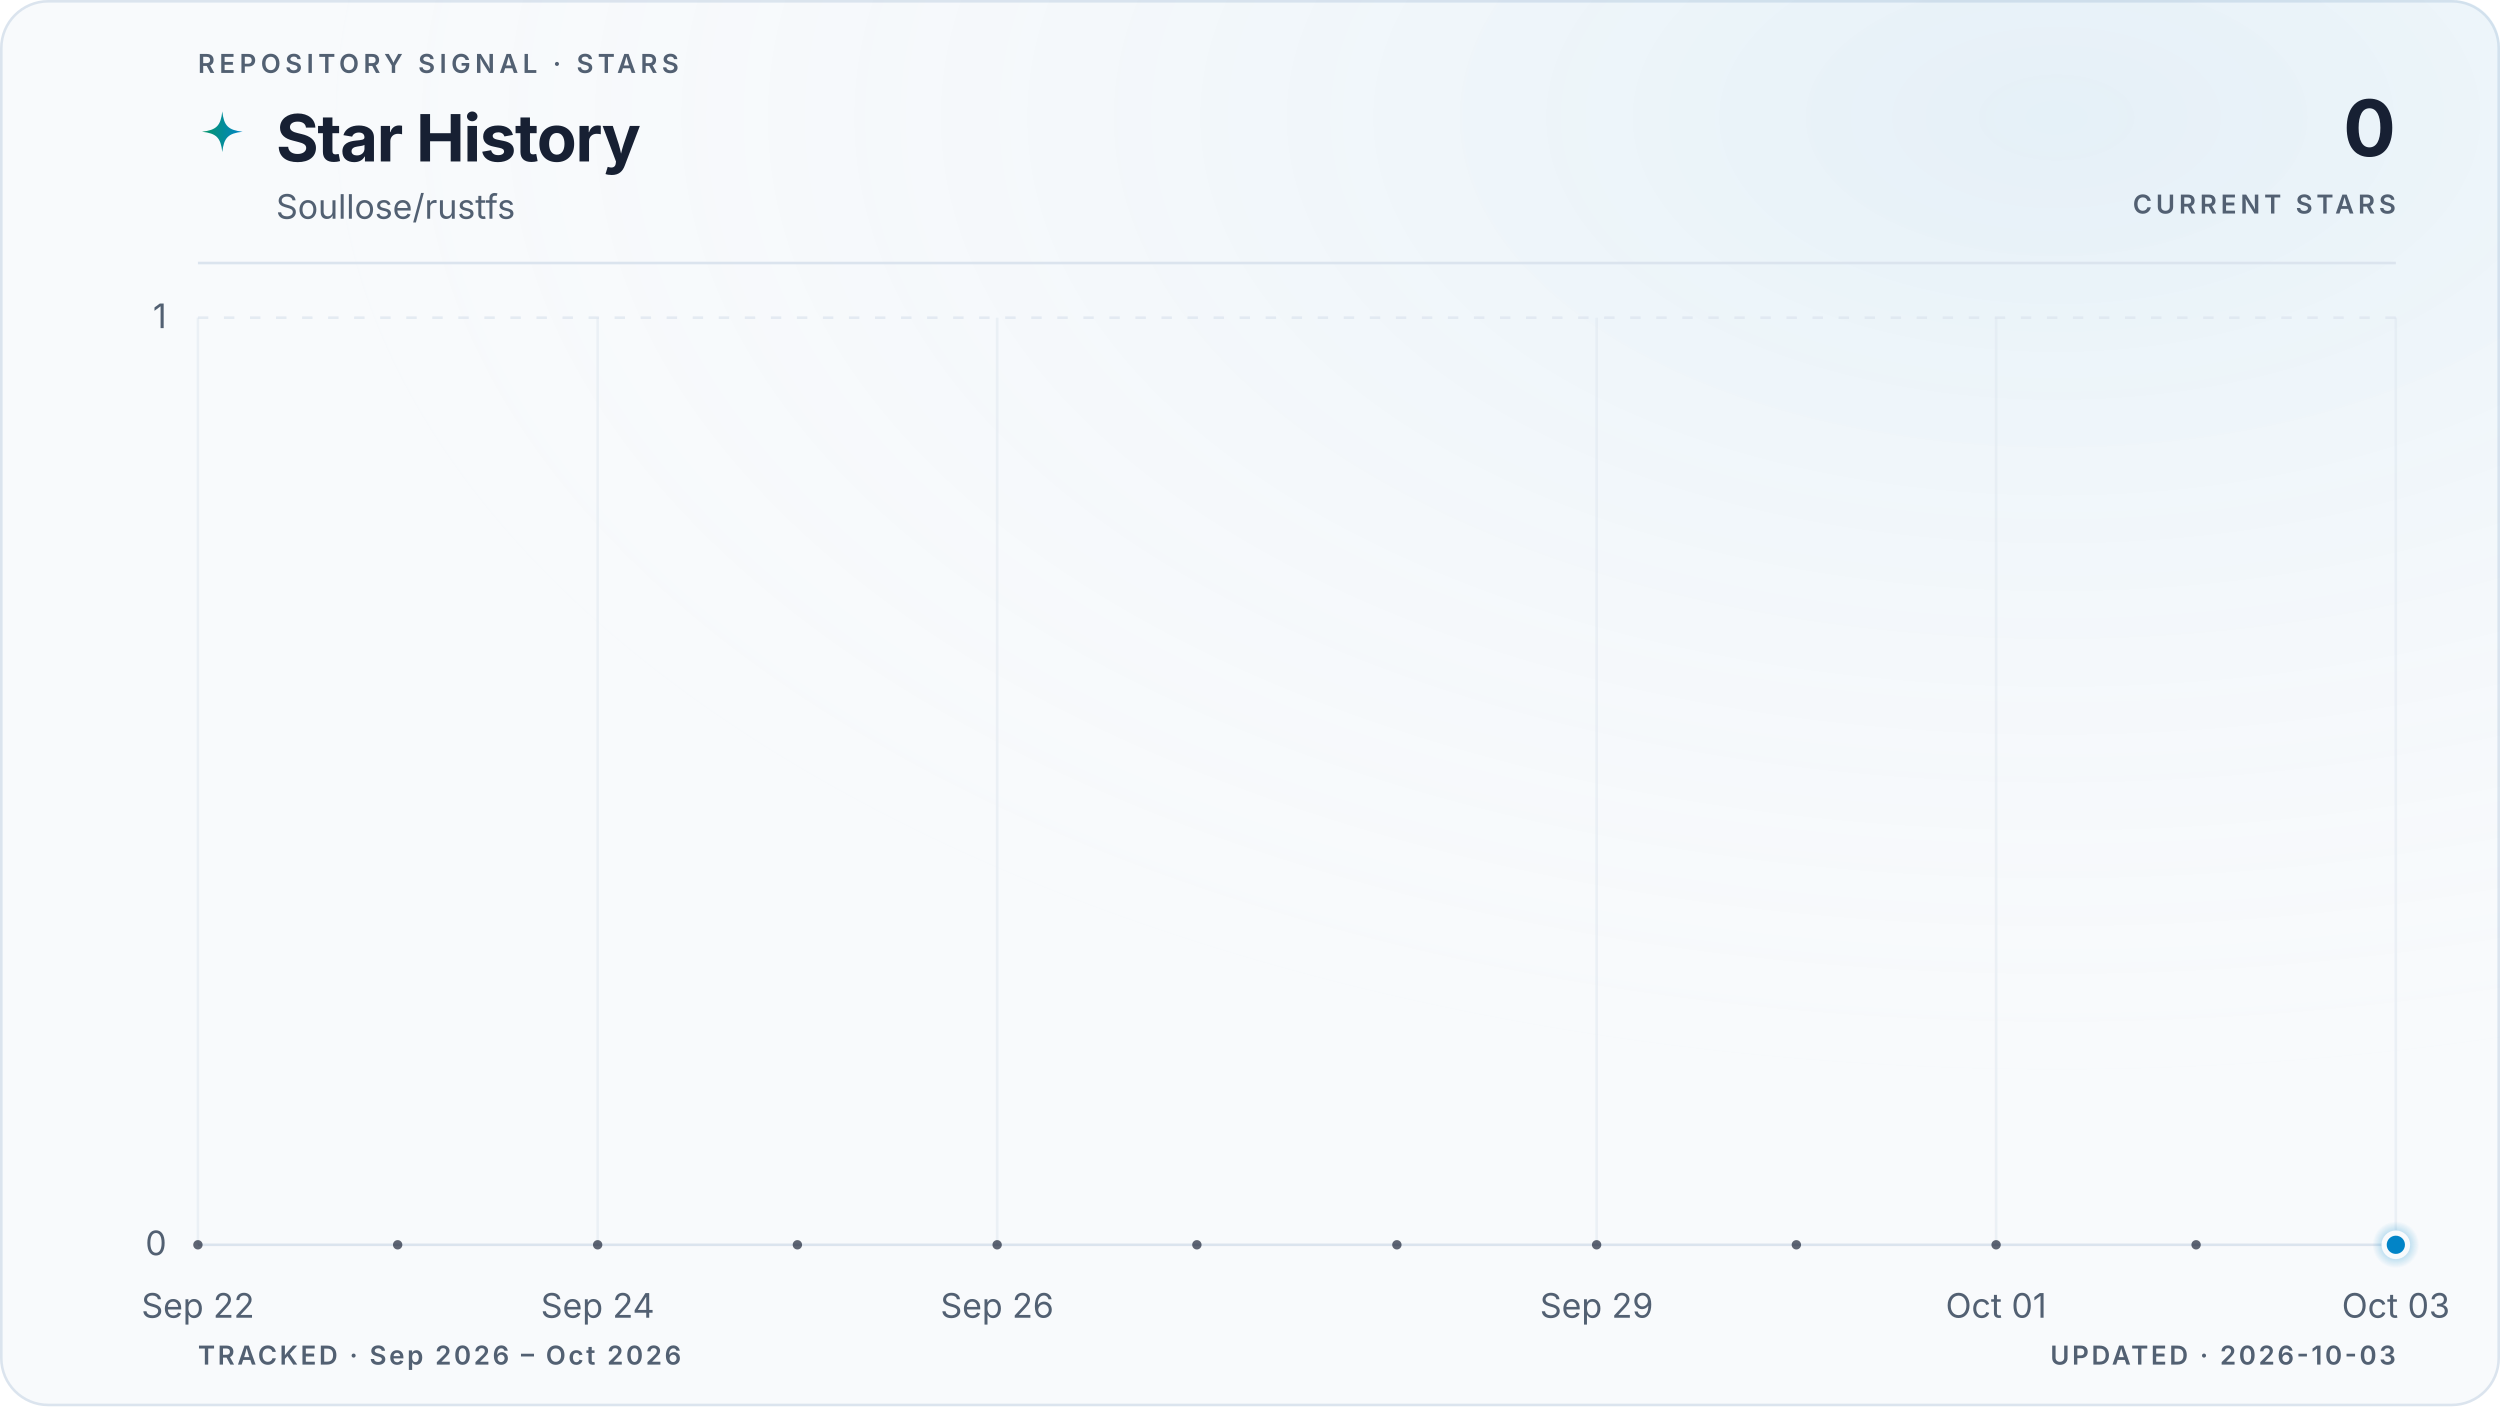
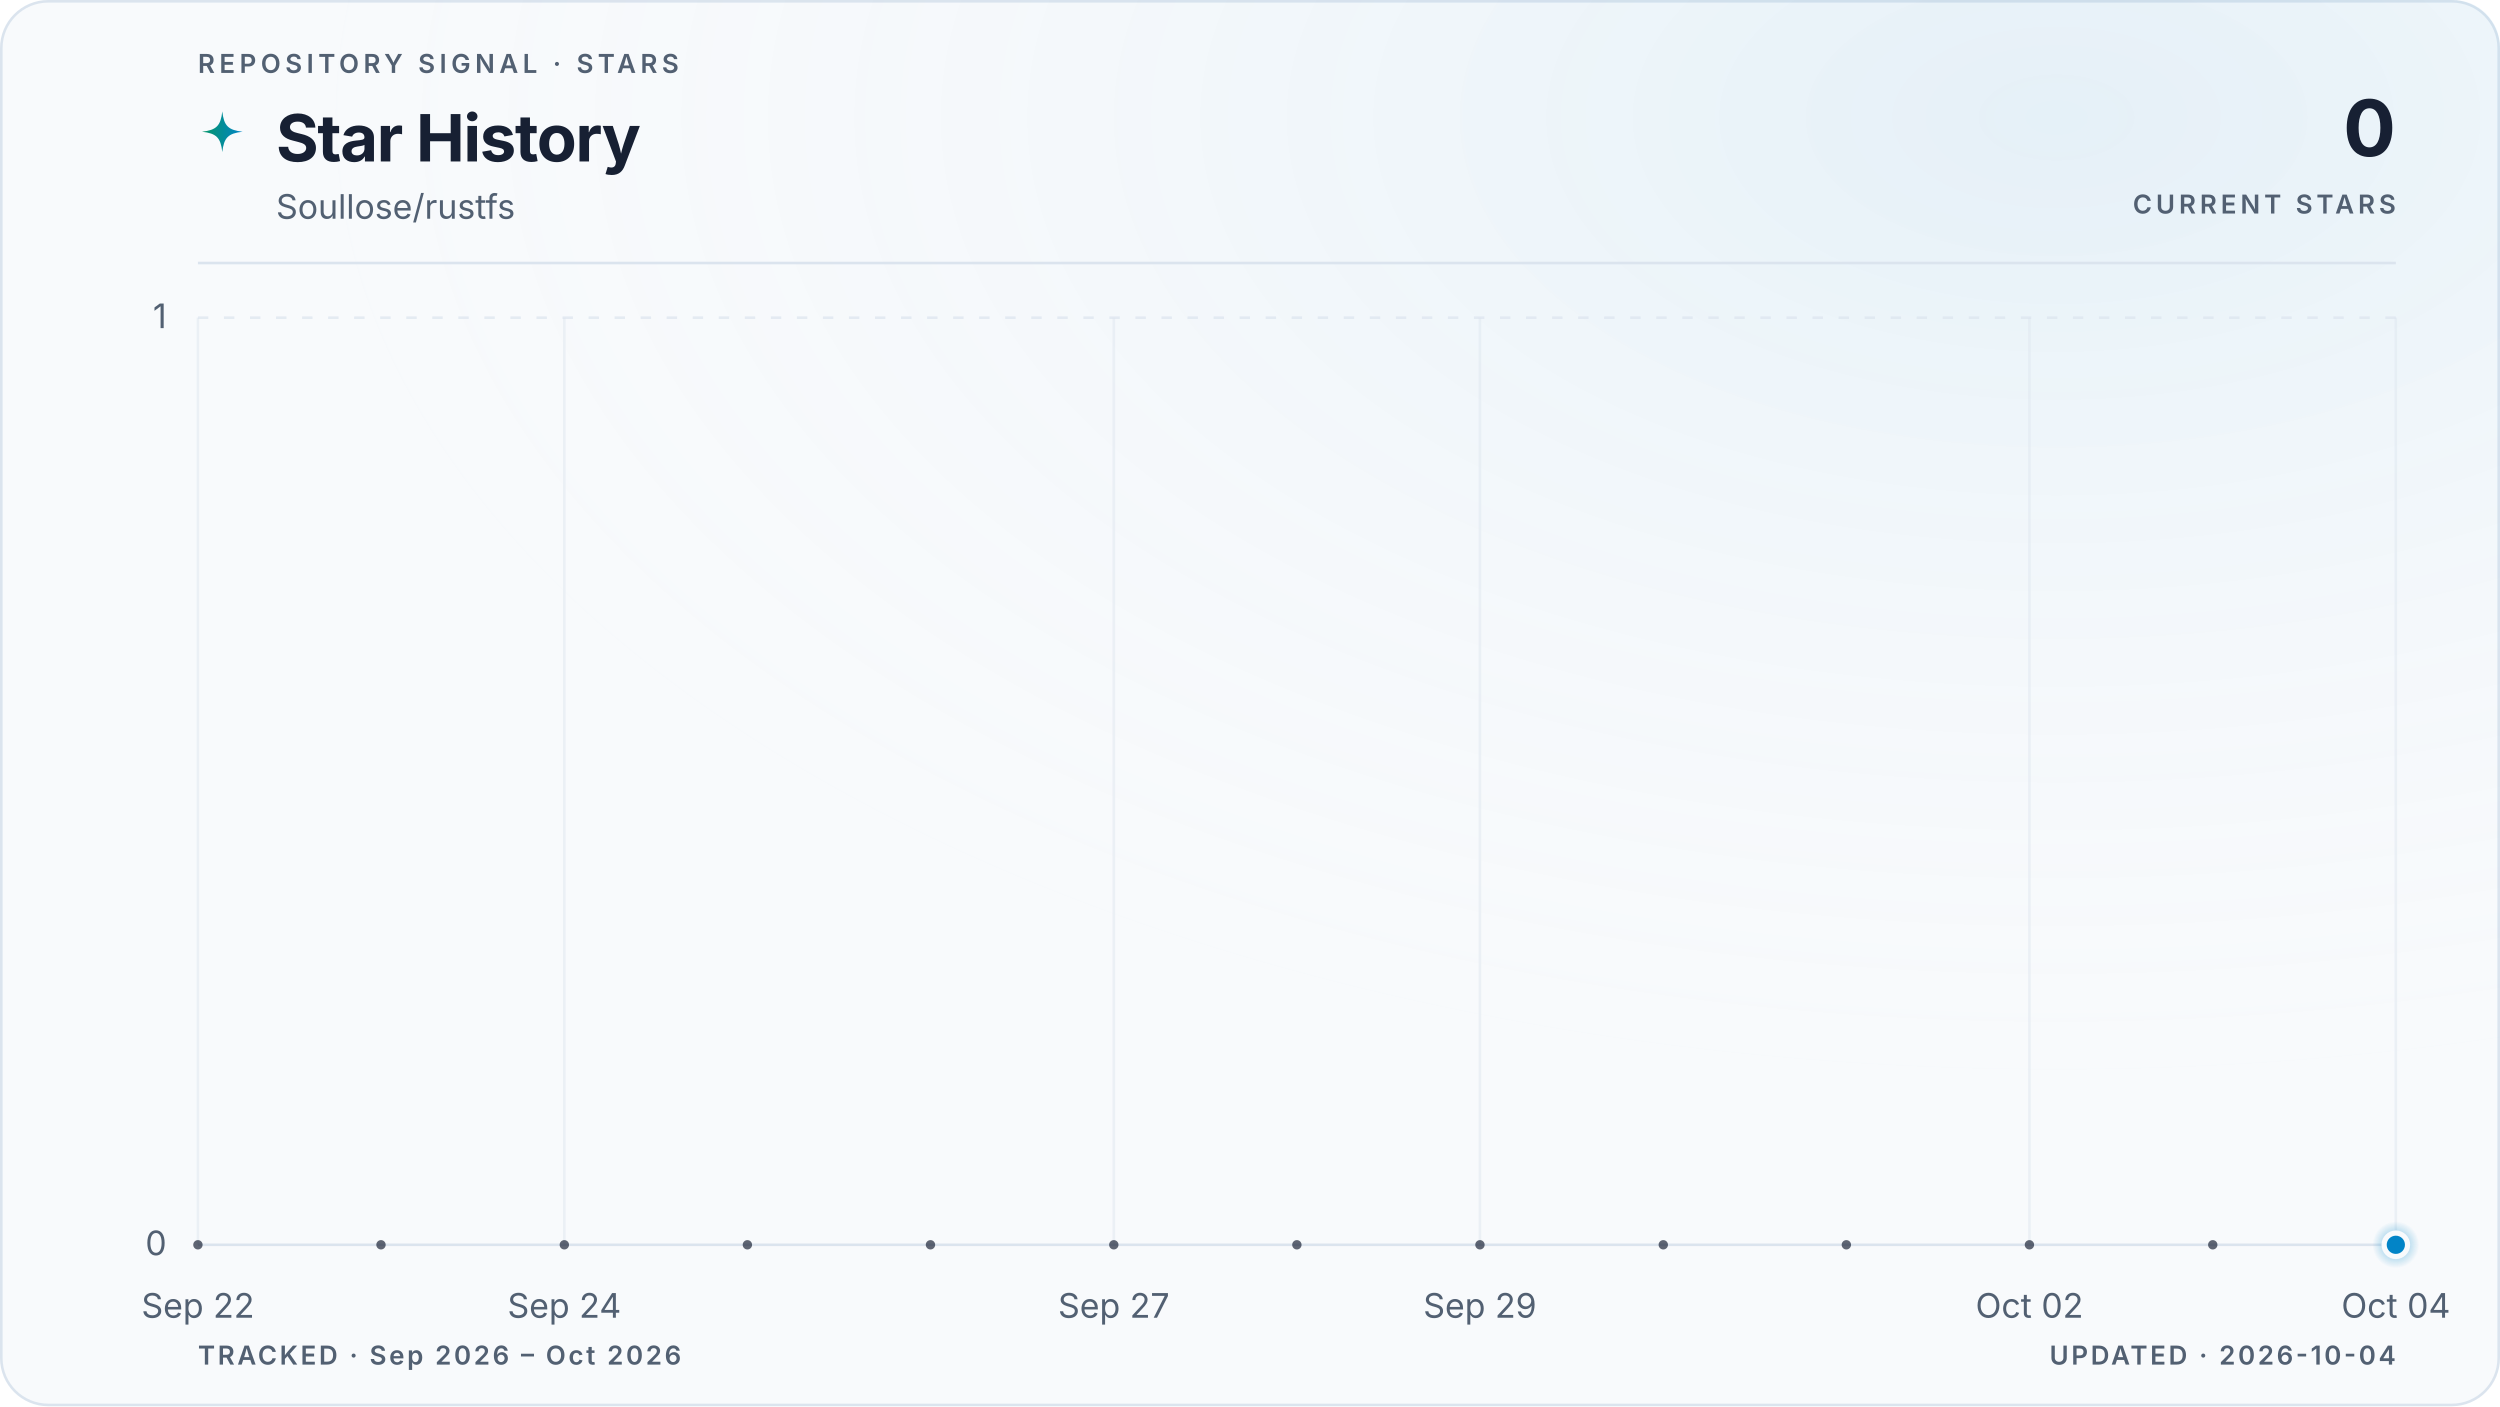
<svg xmlns="http://www.w3.org/2000/svg" viewBox="0 0 960 540" role="img" aria-labelledby="title description" data-style="gradient" data-variant="glow" data-layout="editorial" data-animated="true">
  <defs>
    <linearGradient id="trend" x1="0" y1="0" x2="1" y2="0">
      <stop offset="0%" stop-color="#059669" />
      <stop offset="100%" stop-color="#0284c7" />
    </linearGradient>
    <linearGradient id="area" x1="0" y1="0" x2="0" y2="1">
      <stop offset="0%" stop-color="#059669" stop-opacity="0.22" />
      <stop offset="55%" stop-color="#0284c7" stop-opacity="0.06" />
      <stop offset="100%" stop-color="#0284c7" stop-opacity="0" />
    </linearGradient>
    <radialGradient id="marker-halo" cx="50%" cy="50%" r="50%">
      <stop offset="0%" stop-color="#0284c7" stop-opacity="0.55" />
      <stop offset="100%" stop-color="#0284c7" stop-opacity="0" />
    </radialGradient>
    <radialGradient id="surface-glow" cx="82%" cy="8%" r="70%">
      <stop offset="0%" stop-color="#0284c7" stop-opacity="0.08" />
      <stop offset="100%" stop-color="#f8fafc" stop-opacity="0" />
    </radialGradient>
    <filter id="trend-glow" x="-20%" y="-20%" width="140%" height="140%">
      <feGaussianBlur stdDeviation="5" />
    </filter>
  </defs>
  <style>
.trend-enter{transform-box:fill-box;transform-origin:center;animation:trend-enter 520ms cubic-bezier(0.16,1,0.3,1)}
.marker-enter{transform-box:fill-box;transform-origin:center;animation:marker-enter 320ms cubic-bezier(0.16,1,0.3,1) 200ms both}
.marker-pulse{transform-box:fill-box;transform-origin:center;animation:marker-pulse 2.6s ease-out infinite}
@keyframes trend-enter{from{opacity:.35;transform:translateY(10px)}to{opacity:1;transform:translateY(0)}}
@keyframes marker-enter{from{opacity:0;transform:scale(.4)}to{opacity:1;transform:scale(1)}}
@keyframes marker-pulse{0%{opacity:.5;transform:scale(.7)}70%,100%{opacity:0;transform:scale(2.1)}}
@media (prefers-reduced-motion:reduce){.trend-enter,.marker-enter,.marker-pulse{animation:none!important}}
@media (prefers-reduced-motion:reduce){.marker-pulse{opacity:0}}
</style>
  <rect x="0.5" y="0.5" width="959" height="539" fill="#f8fafc" stroke="#dbe4ee" stroke-width="1" rx="18" />
  <rect width="960" height="540" fill="url(#surface-glow)" rx="18" />
  <text x="76" y="28" fill="#526072" font-family="ui-sans-serif, system-ui, -apple-system, BlinkMacSystemFont, 'Segoe UI', sans-serif" font-size="10" font-weight="600" letter-spacing="1.7">REPOSITORY SIGNAL · STARS</text>
  <path d="M12 1c.8 7.1 2.9 9.2 10 10-7.1.8-9.2 2.9-10 10-.8-7.1-2.9-9.2-10-10 7.1-.8 9.2-2.9 10-10Z" transform="translate(76 42) scale(.78)" fill="url(#trend)" aria-hidden="true" />
  <text x="106" y="62" fill="#172033" font-family="ui-sans-serif, system-ui, -apple-system, BlinkMacSystemFont, 'Segoe UI', sans-serif" font-size="25" font-weight="700" letter-spacing="-0.5">Star History</text>
  <text x="106" y="84" fill="#526072" font-family="ui-sans-serif, system-ui, -apple-system, BlinkMacSystemFont, 'Segoe UI', sans-serif" font-size="13">Soullose/rustfs</text>
  <text x="920" y="60" fill="#172033" font-family="ui-sans-serif, system-ui, -apple-system, BlinkMacSystemFont, 'Segoe UI', sans-serif" font-size="30" font-weight="700" letter-spacing="-0.6" text-anchor="end">0</text>
  <text x="920" y="82" fill="#526072" font-family="ui-sans-serif, system-ui, -apple-system, BlinkMacSystemFont, 'Segoe UI', sans-serif" font-size="10" font-weight="600" letter-spacing="1.5" text-anchor="end">CURRENT STARS</text>
  <line x1="76" y1="101" x2="920" y2="101" stroke="#dbe4ee" stroke-width="1" />
  <line x1="76" y1="478.0" x2="920" y2="478.0" stroke="#dbe4ee" stroke-width="1" stroke-dasharray="0" opacity="1" />
  <text x="64" y="482.0" fill="#526072" font-family="ui-sans-serif, system-ui, -apple-system, BlinkMacSystemFont, 'Segoe UI', sans-serif" font-size="13" text-anchor="end">0</text>
  <line x1="76" y1="122.0" x2="920" y2="122.0" stroke="#dbe4ee" stroke-width="1" stroke-dasharray="4 6" opacity="0.7" />
  <text x="64" y="126.0" fill="#526072" font-family="ui-sans-serif, system-ui, -apple-system, BlinkMacSystemFont, 'Segoe UI', sans-serif" font-size="13" text-anchor="end">1</text>
  <line x1="76.0" y1="122" x2="76.0" y2="478" stroke="#dbe4ee" stroke-width="1" opacity="0.45" />
  <text x="76.0" y="506" fill="#526072" font-family="ui-sans-serif, system-ui, -apple-system, BlinkMacSystemFont, 'Segoe UI', sans-serif" font-size="13" text-anchor="middle">Sep 22</text>
-   <line x1="229.5" y1="122" x2="229.5" y2="478" stroke="#dbe4ee" stroke-width="1" opacity="0.45" />
-   <text x="229.5" y="506" fill="#526072" font-family="ui-sans-serif, system-ui, -apple-system, BlinkMacSystemFont, 'Segoe UI', sans-serif" font-size="13" text-anchor="middle">Sep 24</text>
-   <line x1="382.9" y1="122" x2="382.9" y2="478" stroke="#dbe4ee" stroke-width="1" opacity="0.45" />
-   <text x="382.9" y="506" fill="#526072" font-family="ui-sans-serif, system-ui, -apple-system, BlinkMacSystemFont, 'Segoe UI', sans-serif" font-size="13" text-anchor="middle">Sep 26</text>
-   <line x1="613.1" y1="122" x2="613.1" y2="478" stroke="#dbe4ee" stroke-width="1" opacity="0.45" />
-   <text x="613.1" y="506" fill="#526072" font-family="ui-sans-serif, system-ui, -apple-system, BlinkMacSystemFont, 'Segoe UI', sans-serif" font-size="13" text-anchor="middle">Sep 29</text>
-   <line x1="766.5" y1="122" x2="766.5" y2="478" stroke="#dbe4ee" stroke-width="1" opacity="0.45" />
-   <text x="766.5" y="506" fill="#526072" font-family="ui-sans-serif, system-ui, -apple-system, BlinkMacSystemFont, 'Segoe UI', sans-serif" font-size="13" text-anchor="middle">Oct 01</text>
+   <line x1="216.7" y1="122" x2="216.7" y2="478" stroke="#dbe4ee" stroke-width="1" opacity="0.45" />
+   <text x="216.7" y="506" fill="#526072" font-family="ui-sans-serif, system-ui, -apple-system, BlinkMacSystemFont, 'Segoe UI', sans-serif" font-size="13" text-anchor="middle">Sep 24</text>
+   <line x1="427.7" y1="122" x2="427.7" y2="478" stroke="#dbe4ee" stroke-width="1" opacity="0.45" />
+   <text x="427.7" y="506" fill="#526072" font-family="ui-sans-serif, system-ui, -apple-system, BlinkMacSystemFont, 'Segoe UI', sans-serif" font-size="13" text-anchor="middle">Sep 27</text>
+   <line x1="568.3" y1="122" x2="568.3" y2="478" stroke="#dbe4ee" stroke-width="1" opacity="0.45" />
+   <text x="568.3" y="506" fill="#526072" font-family="ui-sans-serif, system-ui, -apple-system, BlinkMacSystemFont, 'Segoe UI', sans-serif" font-size="13" text-anchor="middle">Sep 29</text>
+   <line x1="779.3" y1="122" x2="779.3" y2="478" stroke="#dbe4ee" stroke-width="1" opacity="0.45" />
+   <text x="779.3" y="506" fill="#526072" font-family="ui-sans-serif, system-ui, -apple-system, BlinkMacSystemFont, 'Segoe UI', sans-serif" font-size="13" text-anchor="middle">Oct 02</text>
  <line x1="920.0" y1="122" x2="920.0" y2="478" stroke="#dbe4ee" stroke-width="1" opacity="0.45" />
-   <text x="920.0" y="506" fill="#526072" font-family="ui-sans-serif, system-ui, -apple-system, BlinkMacSystemFont, 'Segoe UI', sans-serif" font-size="13" text-anchor="middle">Oct 03</text>
+   <text x="920.0" y="506" fill="#526072" font-family="ui-sans-serif, system-ui, -apple-system, BlinkMacSystemFont, 'Segoe UI', sans-serif" font-size="13" text-anchor="middle">Oct 04</text>
  <g class="trend-enter">
-     <path d="M 76.0 478.0 C 101.6 478.0, 127.2 478.0, 152.7 478.0 C 178.3 478.0, 203.9 478.0, 229.5 478.0 C 255.0 478.0, 280.6 478.0, 306.2 478.0 C 331.8 478.0, 357.3 478.0, 382.9 478.0 C 408.5 478.0, 434.1 478.0, 459.6 478.0 C 485.2 478.0, 510.8 478.0, 536.4 478.0 C 561.9 478.0, 587.5 478.0, 613.1 478.0 C 638.7 478.0, 664.2 478.0, 689.8 478.0 C 715.4 478.0, 741.0 478.0, 766.5 478.0 C 792.1 478.0, 817.7 478.0, 843.3 478.0 C 868.8 478.0, 894.4 478.0, 920.0 478.0 L 920.0 478.0 L 76.0 478.0 Z" fill="url(#area)" />
-     <path d="M 76.0 478.0 C 101.6 478.0, 127.2 478.0, 152.7 478.0 C 178.3 478.0, 203.9 478.0, 229.5 478.0 C 255.0 478.0, 280.6 478.0, 306.2 478.0 C 331.8 478.0, 357.3 478.0, 382.9 478.0 C 408.5 478.0, 434.1 478.0, 459.6 478.0 C 485.2 478.0, 510.8 478.0, 536.4 478.0 C 561.9 478.0, 587.5 478.0, 613.1 478.0 C 638.7 478.0, 664.2 478.0, 689.8 478.0 C 715.4 478.0, 741.0 478.0, 766.5 478.0 C 792.1 478.0, 817.7 478.0, 843.3 478.0 C 868.8 478.0, 894.4 478.0, 920.0 478.0" fill="none" stroke="url(#trend)" stroke-width="10" stroke-linecap="round" stroke-linejoin="round" opacity="0.10" filter="url(#trend-glow)" />
-     <path d="M 76.0 478.0 C 101.6 478.0, 127.2 478.0, 152.7 478.0 C 178.3 478.0, 203.9 478.0, 229.5 478.0 C 255.0 478.0, 280.6 478.0, 306.2 478.0 C 331.8 478.0, 357.3 478.0, 382.9 478.0 C 408.5 478.0, 434.1 478.0, 459.6 478.0 C 485.2 478.0, 510.8 478.0, 536.4 478.0 C 561.9 478.0, 587.5 478.0, 613.1 478.0 C 638.7 478.0, 664.2 478.0, 689.8 478.0 C 715.4 478.0, 741.0 478.0, 766.5 478.0 C 792.1 478.0, 817.7 478.0, 843.3 478.0 C 868.8 478.0, 894.4 478.0, 920.0 478.0" fill="none" stroke="url(#trend)" stroke-width="3" stroke-linecap="round" stroke-linejoin="round" />
-     <g data-point-count="11" fill="#172033" opacity="0.68">
+     <path d="M 76.0 478.0 C 99.4 478.0, 122.9 478.0, 146.3 478.0 C 169.8 478.0, 193.2 478.0, 216.7 478.0 C 240.1 478.0, 263.6 478.0, 287.0 478.0 C 310.4 478.0, 333.9 478.0, 357.3 478.0 C 380.8 478.0, 404.2 478.0, 427.7 478.0 C 451.1 478.0, 474.6 478.0, 498.0 478.0 C 521.4 478.0, 544.9 478.0, 568.3 478.0 C 591.8 478.0, 615.2 478.0, 638.7 478.0 C 662.1 478.0, 685.6 478.0, 709.0 478.0 C 732.4 478.0, 755.9 478.0, 779.3 478.0 C 802.8 478.0, 826.2 478.0, 849.7 478.0 C 873.1 478.0, 896.6 478.0, 920.0 478.0 L 920.0 478.0 L 76.0 478.0 Z" fill="url(#area)" />
+     <path d="M 76.0 478.0 C 99.4 478.0, 122.9 478.0, 146.3 478.0 C 169.8 478.0, 193.2 478.0, 216.7 478.0 C 240.1 478.0, 263.6 478.0, 287.0 478.0 C 310.4 478.0, 333.9 478.0, 357.3 478.0 C 380.8 478.0, 404.2 478.0, 427.7 478.0 C 451.1 478.0, 474.6 478.0, 498.0 478.0 C 521.4 478.0, 544.9 478.0, 568.3 478.0 C 591.8 478.0, 615.2 478.0, 638.7 478.0 C 662.1 478.0, 685.6 478.0, 709.0 478.0 C 732.4 478.0, 755.9 478.0, 779.3 478.0 C 802.8 478.0, 826.2 478.0, 849.7 478.0 C 873.1 478.0, 896.6 478.0, 920.0 478.0" fill="none" stroke="url(#trend)" stroke-width="10" stroke-linecap="round" stroke-linejoin="round" opacity="0.10" filter="url(#trend-glow)" />
+     <path d="M 76.0 478.0 C 99.4 478.0, 122.9 478.0, 146.3 478.0 C 169.8 478.0, 193.2 478.0, 216.7 478.0 C 240.1 478.0, 263.6 478.0, 287.0 478.0 C 310.4 478.0, 333.9 478.0, 357.3 478.0 C 380.8 478.0, 404.2 478.0, 427.7 478.0 C 451.1 478.0, 474.6 478.0, 498.0 478.0 C 521.4 478.0, 544.9 478.0, 568.3 478.0 C 591.8 478.0, 615.2 478.0, 638.7 478.0 C 662.1 478.0, 685.6 478.0, 709.0 478.0 C 732.4 478.0, 755.9 478.0, 779.3 478.0 C 802.8 478.0, 826.2 478.0, 849.7 478.0 C 873.1 478.0, 896.6 478.0, 920.0 478.0" fill="none" stroke="url(#trend)" stroke-width="3" stroke-linecap="round" stroke-linejoin="round" />
+     <g data-point-count="12" fill="#172033" opacity="0.68">
      <circle cx="76.0" cy="478.0" r="1.8" />
-       <circle cx="152.7" cy="478.0" r="1.8" />
-       <circle cx="229.5" cy="478.0" r="1.8" />
-       <circle cx="306.2" cy="478.0" r="1.8" />
-       <circle cx="382.9" cy="478.0" r="1.8" />
-       <circle cx="459.6" cy="478.0" r="1.8" />
-       <circle cx="536.4" cy="478.0" r="1.8" />
-       <circle cx="613.1" cy="478.0" r="1.8" />
-       <circle cx="689.8" cy="478.0" r="1.8" />
-       <circle cx="766.5" cy="478.0" r="1.8" />
-       <circle cx="843.3" cy="478.0" r="1.8" />
+       <circle cx="146.3" cy="478.0" r="1.8" />
+       <circle cx="216.7" cy="478.0" r="1.8" />
+       <circle cx="287.0" cy="478.0" r="1.8" />
+       <circle cx="357.3" cy="478.0" r="1.8" />
+       <circle cx="427.7" cy="478.0" r="1.8" />
+       <circle cx="498.0" cy="478.0" r="1.8" />
+       <circle cx="568.3" cy="478.0" r="1.8" />
+       <circle cx="638.7" cy="478.0" r="1.8" />
+       <circle cx="709.0" cy="478.0" r="1.8" />
+       <circle cx="779.3" cy="478.0" r="1.8" />
+       <circle cx="849.7" cy="478.0" r="1.8" />
    </g>
  </g>
  <g class="marker-enter">
    <circle class="marker-pulse" cx="920.0" cy="478.0" r="9" fill="url(#marker-halo)" />
    <circle cx="920.0" cy="478.0" r="4.5" fill="#0284c7" stroke="#f8fafc" stroke-width="2" />
  </g>
  <text x="76" y="524" fill="#526072" font-family="ui-sans-serif, system-ui, -apple-system, BlinkMacSystemFont, 'Segoe UI', sans-serif" font-size="10" font-weight="600" letter-spacing="1">TRACKED · Sep 2026 – Oct 2026</text>
-   <text x="920" y="524" fill="#526072" font-family="ui-sans-serif, system-ui, -apple-system, BlinkMacSystemFont, 'Segoe UI', sans-serif" font-size="10" font-weight="600" letter-spacing="1" text-anchor="end">UPDATED · 2026-10-03</text>
+   <text x="920" y="524" fill="#526072" font-family="ui-sans-serif, system-ui, -apple-system, BlinkMacSystemFont, 'Segoe UI', sans-serif" font-size="10" font-weight="600" letter-spacing="1" text-anchor="end">UPDATED · 2026-10-04</text>
</svg>
